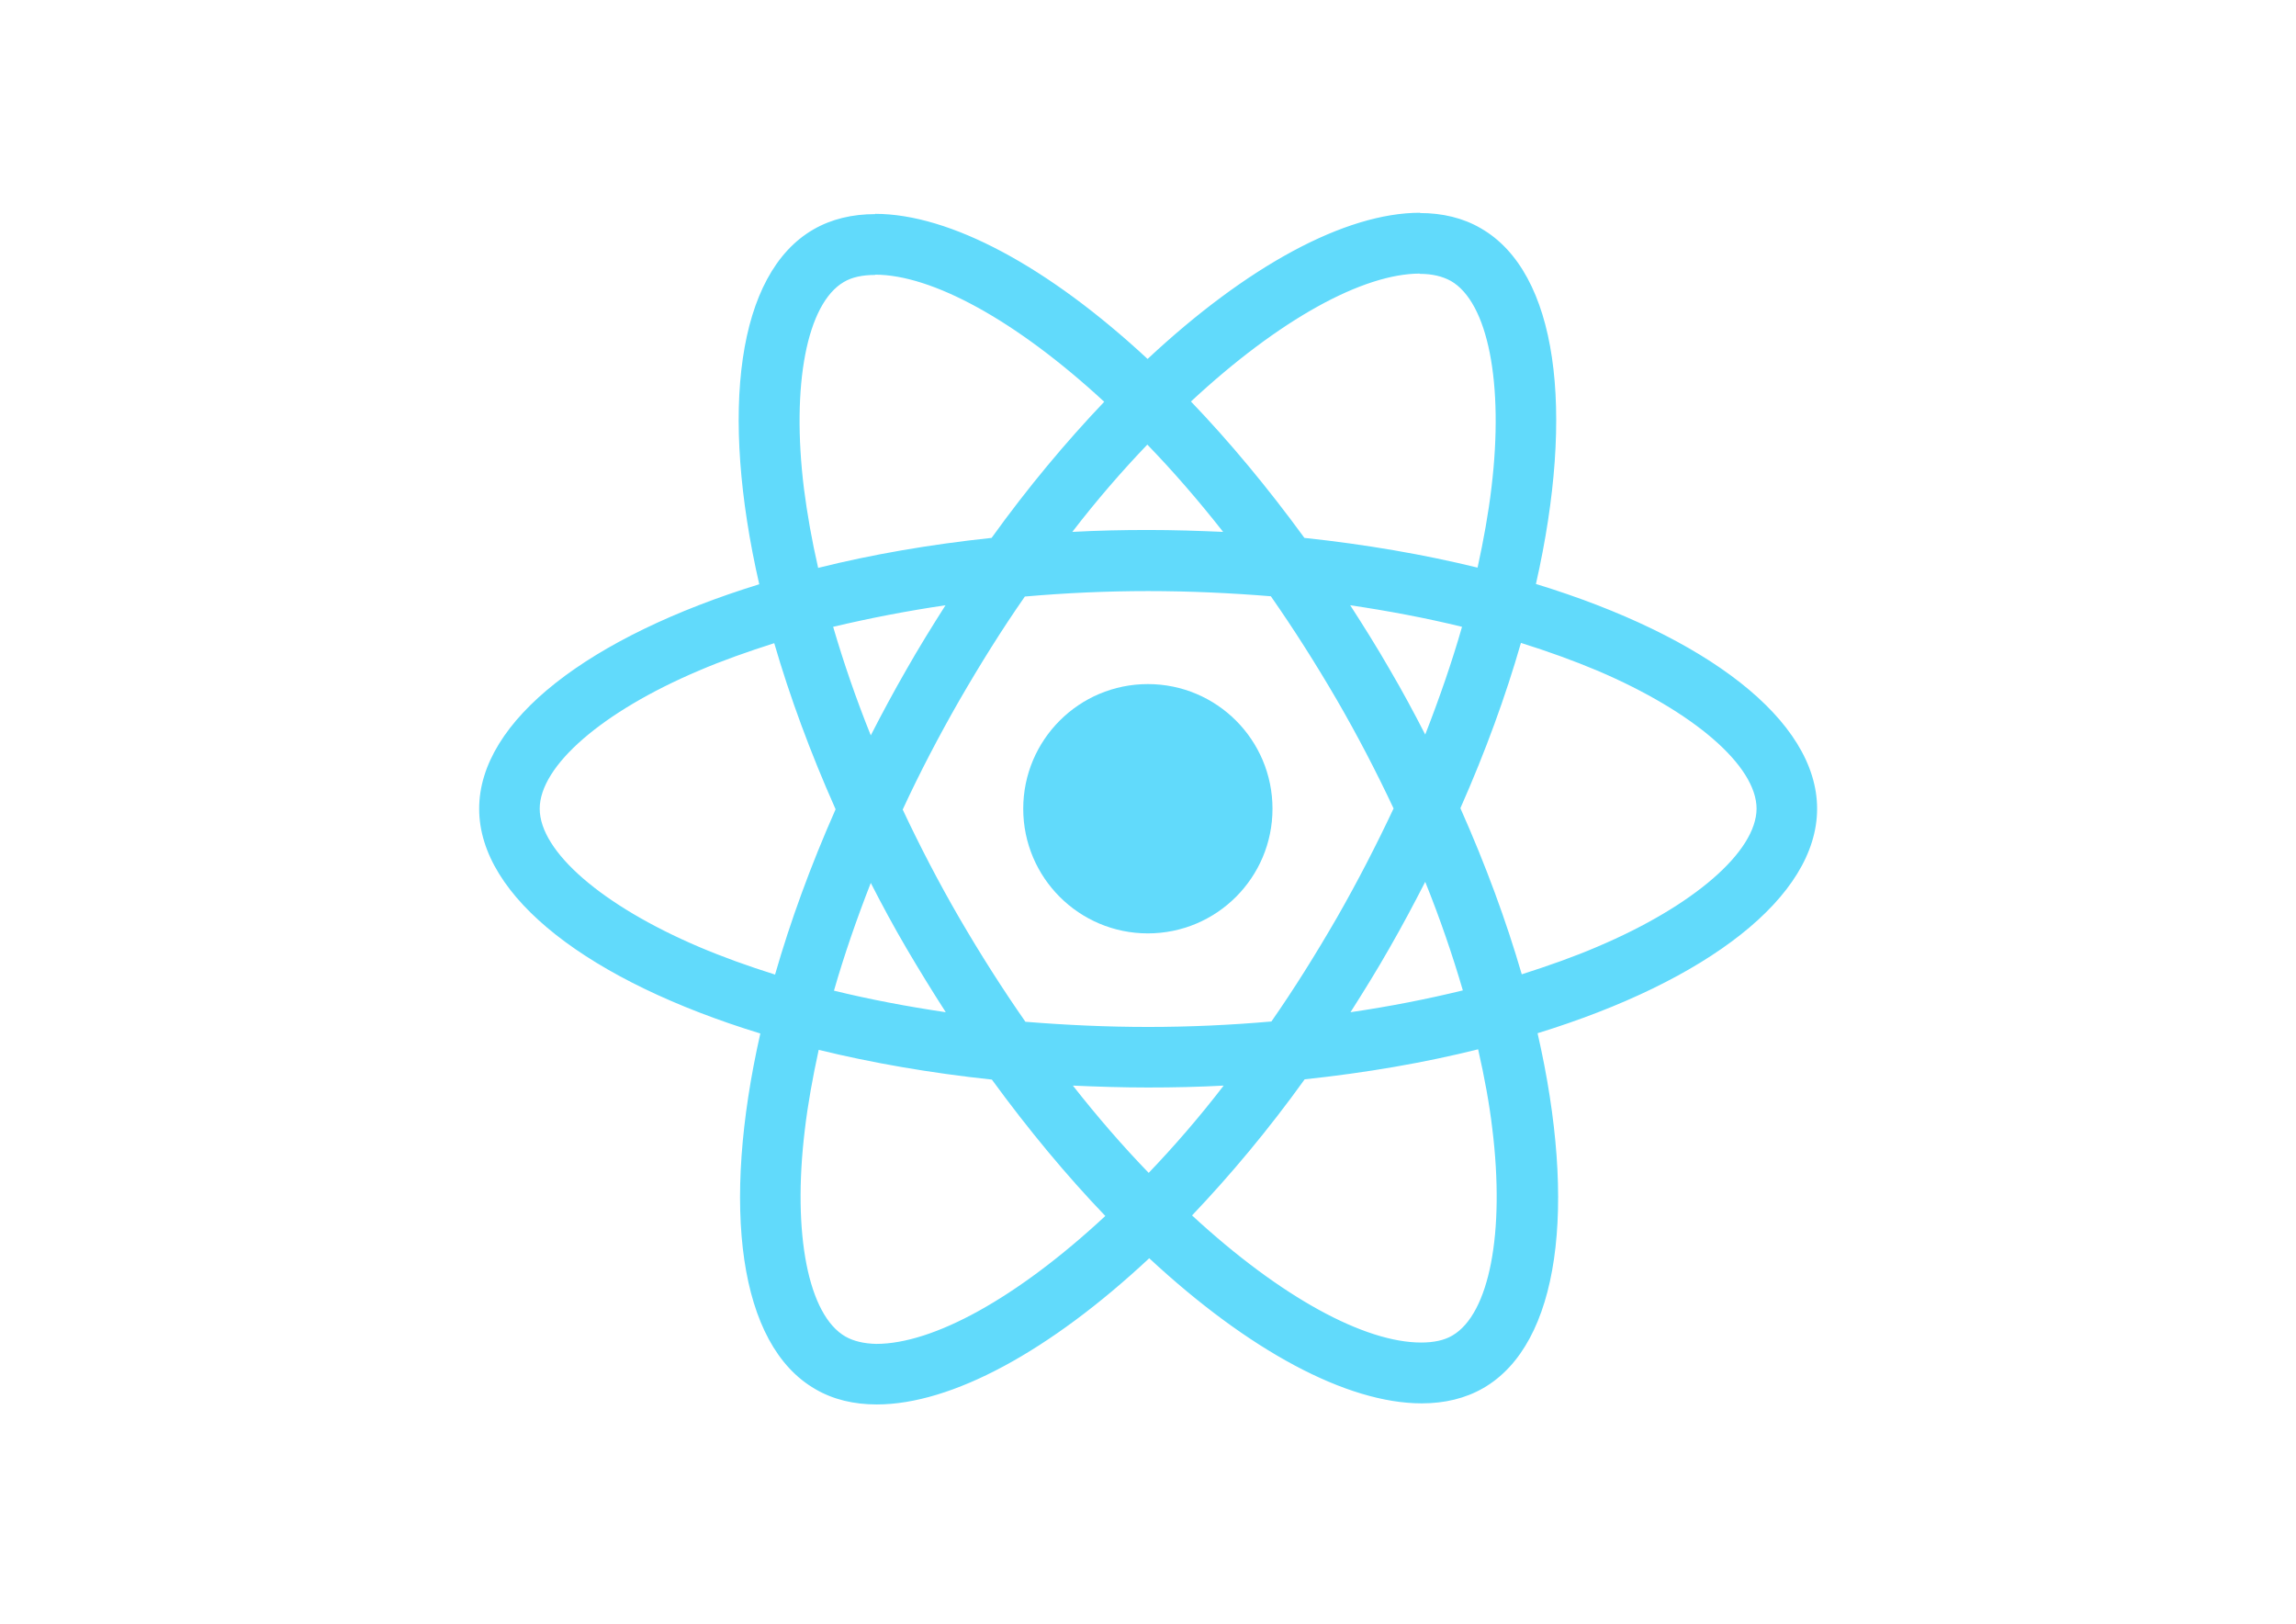
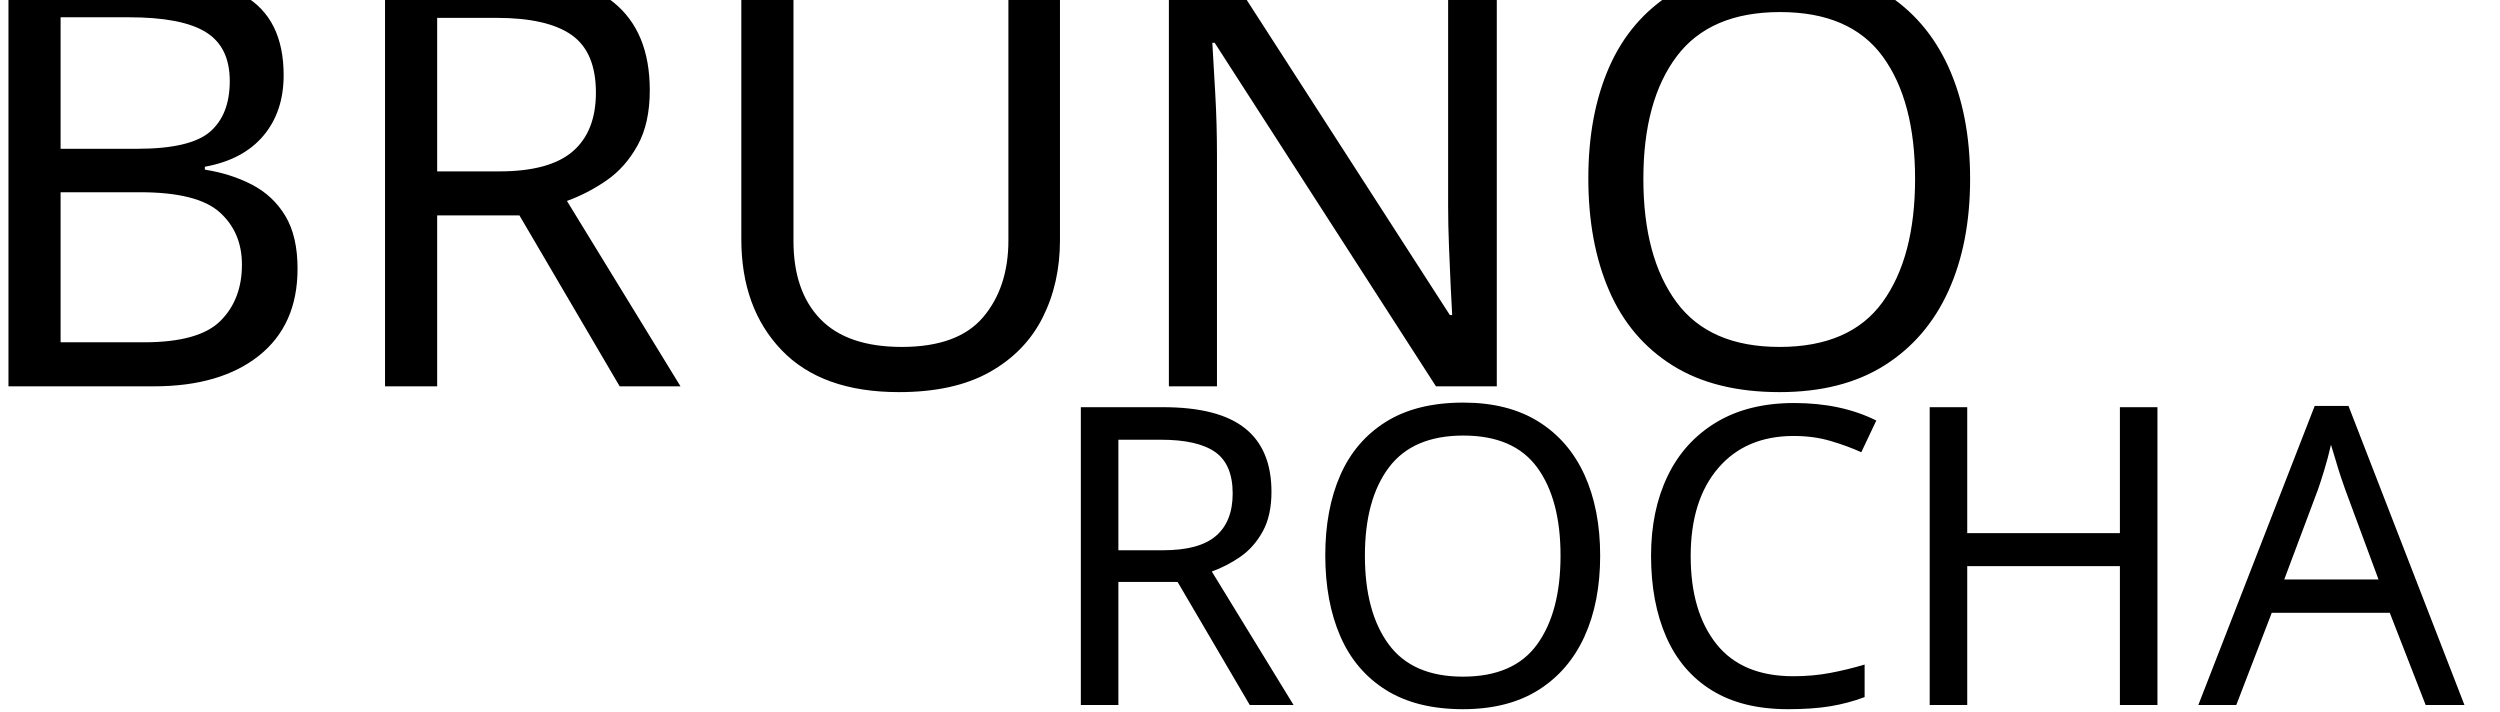
- <svg xmlns="http://www.w3.org/2000/svg" viewBox="0 0 841.9 595.3">
-   <g fill="#61DAFB">
-     <path d="M666.3 296.5c0-32.5-40.7-63.3-103.1-82.4 14.4-63.6 8-114.2-20.2-130.4-6.5-3.8-14.1-5.6-22.4-5.6v22.3c4.6 0 8.3.9 11.4 2.6 13.6 7.8 19.5 37.5 14.9 75.7-1.1 9.4-2.9 19.3-5.1 29.4-19.6-4.8-41-8.5-63.5-10.9-13.5-18.5-27.5-35.3-41.6-50 32.6-30.3 63.2-46.9 84-46.9V78c-27.5 0-63.5 19.6-99.9 53.6-36.4-33.8-72.4-53.2-99.9-53.2v22.3c20.7 0 51.4 16.5 84 46.6-14 14.7-28 31.4-41.3 49.9-22.6 2.4-44 6.1-63.6 11-2.3-10-4-19.7-5.2-29-4.7-38.2 1.1-67.9 14.6-75.8 3-1.8 6.9-2.6 11.5-2.6V78.5c-8.4 0-16 1.8-22.6 5.6-28.1 16.2-34.4 66.7-19.9 130.1-62.2 19.2-102.7 49.9-102.7 82.3 0 32.5 40.7 63.3 103.1 82.4-14.4 63.6-8 114.2 20.2 130.4 6.5 3.8 14.1 5.6 22.5 5.6 27.5 0 63.5-19.6 99.9-53.6 36.4 33.8 72.4 53.2 99.9 53.2 8.4 0 16-1.8 22.6-5.6 28.1-16.2 34.4-66.7 19.9-130.1 62-19.1 102.5-49.9 102.5-82.3zm-130.2-66.7c-3.7 12.9-8.3 26.2-13.5 39.5-4.1-8-8.4-16-13.1-24-4.6-8-9.5-15.8-14.4-23.4 14.2 2.1 27.9 4.7 41 7.9zm-45.8 106.5c-7.8 13.5-15.8 26.3-24.1 38.2-14.9 1.3-30 2-45.2 2-15.1 0-30.2-.7-45-1.9-8.3-11.9-16.4-24.6-24.2-38-7.6-13.1-14.5-26.4-20.8-39.8 6.2-13.4 13.2-26.8 20.7-39.9 7.8-13.5 15.8-26.3 24.1-38.2 14.9-1.3 30-2 45.2-2 15.1 0 30.2.7 45 1.9 8.3 11.9 16.4 24.6 24.2 38 7.6 13.1 14.5 26.4 20.8 39.8-6.3 13.4-13.2 26.8-20.7 39.9zm32.3-13c5.4 13.4 10 26.8 13.8 39.8-13.1 3.2-26.9 5.9-41.2 8 4.9-7.7 9.8-15.6 14.4-23.7 4.6-8 8.9-16.1 13-24.1zM421.2 430c-9.3-9.6-18.6-20.3-27.8-32 9 .4 18.2.7 27.5.7 9.4 0 18.7-.2 27.8-.7-9 11.7-18.3 22.4-27.5 32zm-74.4-58.9c-14.2-2.1-27.9-4.7-41-7.9 3.7-12.9 8.3-26.2 13.5-39.5 4.1 8 8.4 16 13.1 24 4.7 8 9.5 15.8 14.4 23.4zM420.7 163c9.3 9.6 18.6 20.3 27.8 32-9-.4-18.2-.7-27.5-.7-9.4 0-18.7.2-27.8.7 9-11.7 18.3-22.4 27.5-32zm-74 58.9c-4.9 7.7-9.8 15.6-14.4 23.7-4.6 8-8.9 16-13 24-5.4-13.4-10-26.8-13.8-39.8 13.1-3.1 26.9-5.8 41.2-7.9zm-90.5 125.2c-35.4-15.1-58.3-34.9-58.3-50.6 0-15.7 22.9-35.6 58.3-50.6 8.6-3.7 18-7 27.7-10.1 5.7 19.6 13.2 40 22.5 60.9-9.2 20.8-16.6 41.1-22.2 60.6-9.9-3.1-19.3-6.5-28-10.2zM310 490c-13.6-7.8-19.5-37.5-14.9-75.7 1.1-9.4 2.9-19.3 5.1-29.4 19.6 4.8 41 8.5 63.5 10.9 13.5 18.5 27.5 35.3 41.6 50-32.6 30.3-63.2 46.9-84 46.9-4.5-.1-8.3-1-11.3-2.7zm237.2-76.2c4.7 38.2-1.1 67.9-14.6 75.8-3 1.8-6.9 2.6-11.5 2.6-20.7 0-51.4-16.5-84-46.6 14-14.7 28-31.4 41.3-49.9 22.6-2.4 44-6.1 63.6-11 2.3 10.1 4.1 19.8 5.2 29.1zm38.5-66.7c-8.6 3.7-18 7-27.7 10.1-5.7-19.6-13.2-40-22.5-60.9 9.2-20.8 16.6-41.1 22.2-60.6 9.9 3.1 19.3 6.5 28.1 10.2 35.4 15.1 58.3 34.9 58.3 50.6-.1 15.7-23 35.6-58.4 50.6zM320.8 78.4z" />
-     <circle cx="420.9" cy="296.5" r="45.7" />
-     <path d="M520.5 78.1z" />
+ <svg xmlns="http://www.w3.org/2000/svg" xml:space="preserve" style="shape-rendering:geometricPrecision;text-rendering:geometricPrecision;image-rendering:optimizeQuality;fill-rule:evenodd;clip-rule:evenodd" viewBox="0 0 29164 8296.7">
+   <defs>
+     <style>@font-face{font-family:"Exotc350 Bd BT";font-variant:normal;font-weight:400;src:url(#FontID0)format(svg)}.fil0{fill:#000}</style>
+     <font id="FontID0" font-variant="normal" font-weight="400" horiz-adv-x="633" style="fill-rule:nonzero">
+       <font-face font-family="Exotc350 Bd BT">
+         <font-face-src>
+           <font-face-name name="Exotc350 Bd BT Bold" />
+         </font-face-src>
+       </font-face>
+       <missing-glyph>
+         <path d="M0 0z" />
+       </missing-glyph>
+       <glyph d="M182.999 275.999h161.168l-84.5 234.002-76.668-234.002zM-3.001 0l224.166 653h176.668L636.999 0H442.666l-68.834 192.999H154.666L89.833 0H-3.001z" horiz-adv-x="633" unicode="A" />
+       <glyph d="M257.001 295.001V81h43c48 0 82 8.166 101.999 24.667 20 16.5 30 44.166 30 83.334 0 36.165-9.667 62.833-29.167 80.165-19.499 17.167-49.833 25.835-90.667 25.835h-55.165zm0 276.999V375h40c44.166 0 75.5 7.499 93.666 22.5 18.167 15 27.334 40.499 27.334 76.666 0 33.667-9 58.333-26.833 74.167-17.835 15.833-45.5 23.667-83 23.667H257zM79 0v653h296.001c70.666 0 126.333-15.834 167-47.667 40.666-31.667 61-75.167 61-130.167 0-39.666-11.5-71.833-34.501-96.499-22.833-24.5-56.833-40.666-101.832-48.5 51.166-13 90.332-33.5 117.5-61.334C611.334 241 625 207.333 625 168c0-54.667-19.333-96.333-57.833-125C528.5 14.334 472.5 0 399 0H79z" horiz-adv-x="654" unicode="B" />
+       <glyph d="M680 159.333c-27.332-57-66.333-100.501-117.001-130.334-50.5-30-110.332-45-179.333-45-44.667 0-86 6.334-123.998 19.001-38.167 12.666-72.334 31.5-102.667 56.167-40.668 32.832-71.167 71.167-91.502 115C45.167 217.998 35 266.5 35 319.832c0 101.666 33.167 184.832 99.334 249.834C200.667 634.5 285.833 667 390 667c59.833 0 112-12 156.5-35.832 44.332-24.001 82.832-61 115.5-111L579 459c-19.834 42.333-44.166 74.165-72.667 95.333-28.666 21.167-61.334 31.666-98.167 31.666-56.333 0-99.832-22.665-130.834-68.166C246.5 472.5 231 408.333 231 325.333c0-76.5 17.667-138.166 53.166-185C319.667 93.5 366.167 70 423.833 70c36.332 0 69.499 11.833 99.5 35.335 30 23.666 56.165 58.5 78.5 104.833l78.166-50.834z" horiz-adv-x="704" unicode="C" />
+       <glyph d="M458 374.001v279h183.001v-653H458V286H262V.001H79.001v653H262v-279h196z" horiz-adv-x="720" unicode="H" />
+       <glyph d="M79 0v653h201l216-334v334h98V0H487.667L176.001 477.167V0h-97z" horiz-adv-x="673" unicode="N" />
+       <glyph d="M232.001 325.333c0-81.833 13.333-145.666 40-191.5C298.667 88 335.332 65 381.833 65c46.834 0 83.5 23 110.167 68.833 26.666 45.833 40 109.667 40 191.5 0 81.666-13.334 145.333-39.834 191C465.668 562.166 428.834 585 381.835 585c-46.834 0-83.5-22.834-110-68.667-26.5-45.666-39.834-109.334-39.834-191zM381.834 666c45.166 0 88.5-7.333 130-22.166C553.501 629 589.168 608 619.167 580.998c36.167-32.166 63.5-69.999 82-113.499 18.5-43.334 27.834-91.167 27.834-143.167C729 272.5 719.667 225 700.834 182c-18.667-43.167-45.833-80.834-81.667-113-30.333-27-66-48-107.333-62.833C470.667-8.666 427.334-16 381.834-16c-45.333 0-88.668 7.5-130 22.5-41.334 15-77 35.834-107 62.5-36.333 32.833-63.833 70.833-82.166 114.166C44.168 226.5 35 274.167 35 326.166c0 51.167 9.334 98.5 28.167 142.167 18.667 43.5 45.833 81.5 81.667 113.666 29.667 26.668 65.167 47.334 106.5 62 41.334 14.668 84.834 22 130.5 22z" horiz-adv-x="764" unicode="O" />
+       <glyph d="M79 0v653h284.834c82 0 146.334-17.834 193.166-53.5 46.666-35.666 70-84.333 70-146.167 0-45.166-12.667-82.333-38.166-111C563.5 313.501 525.5 293 475.001 281L632.833 0h-204.5L269.001 332.001h41c45.333 0 79 9.667 101 29.167 21.999 19.333 33 48.665 33 88.166 0 41.667-11.334 72.5-34.168 92.667-22.832 20-58.333 30-106.666 30h-46.166V0H79z" horiz-adv-x="668" unicode="R" />
+       <glyph d="M76 653h183V266.332c0-64.166 9.166-109.167 27.333-135.333 18.167-26 48.667-39 91.666-39 42.835 0 73.334 13 91.167 38.833C487 156.665 496 201.832 496 266.332V653h93V237c0-84.334-21.334-147.5-63.834-189.666C482.666 5.167 418.666-16 333-16c-38.833 0-75.666 6.333-111 18.833-35.167 12.5-63.5 29.332-85 50.5C115 74.833 99.168 99.167 90 126.166c-9.333 27-14 64-14 110.834v416z" horiz-adv-x="660" unicode="U" />
+     </font>
+   </defs>
+   <g id="Layer_x0020_1">
+     <g id="_3008279725536">
+       <text x="-556.91" y="4506.69" class="fil0" style="font-weight:400;font-size:6758.39px;font-family:&quot;Exotc350 Bd BT&quot;">BRUNO</text>
+       <text x="12136.65" y="8224.45" class="fil0" style="font-weight:400;font-size:4866.03px;font-family:&quot;Exotc350 Bd BT&quot;">ROCHA</text>
+     </g>
  </g>
</svg>
